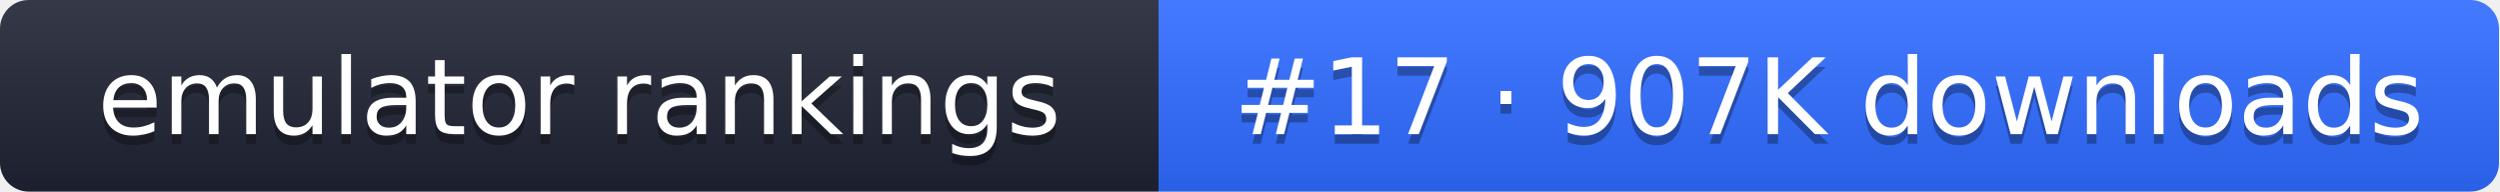
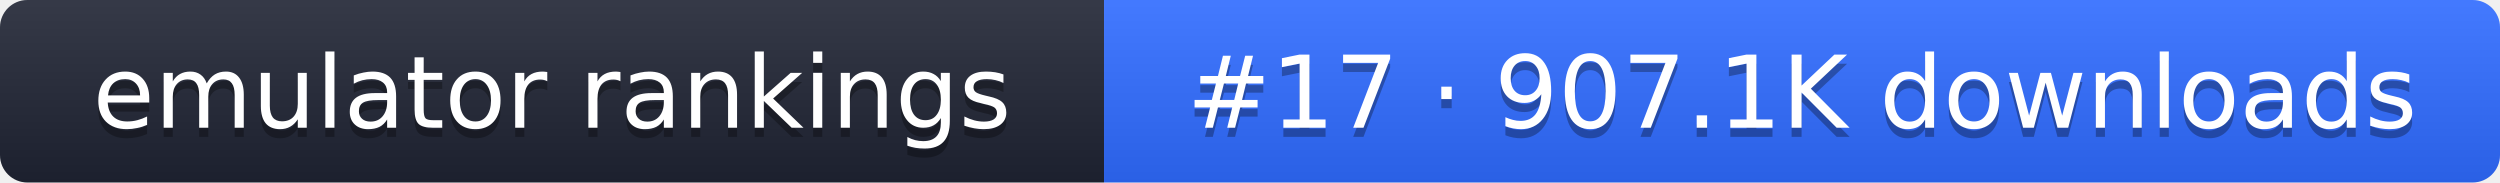
- <svg xmlns="http://www.w3.org/2000/svg" width="261" height="20" role="img" aria-label="emulator rankings: #17 · 907K downloads">
+ <svg xmlns="http://www.w3.org/2000/svg" width="274" height="20" role="img" aria-label="emulator rankings: #17 · 907.1K downloads">
  <linearGradient id="g" x2="0" y2="100%">
    <stop offset="0" stop-color="#fff" stop-opacity=".1" />
    <stop offset="1" stop-opacity=".1" />
  </linearGradient>
  <clipPath id="r">
-     <rect width="261" height="20" rx="3" fill="#fff" />
+     <rect width="274" height="20" rx="3" fill="#fff" />
  </clipPath>
  <g clip-path="url(#r)">
    <rect width="121" height="20" fill="#1f2433" />
-     <rect x="121" width="140" height="20" fill="#2f6bff" />
-     <rect width="261" height="20" fill="url(#g)" />
+     <rect x="121" width="153" height="20" fill="#2f6bff" />
+     <rect width="274" height="20" fill="url(#g)" />
  </g>
  <g fill="#fff" text-anchor="middle" font-family="Verdana,DejaVu Sans,sans-serif" font-size="11">
    <text x="60.5" y="15" fill="#010101" fill-opacity=".3">emulator rankings</text>
    <text x="60.5" y="14">emulator rankings</text>
-     <text x="191" y="15" fill="#010101" fill-opacity=".3">#17 · 907K downloads</text>
-     <text x="191" y="14">#17 · 907K downloads</text>
+     <text x="197.5" y="15" fill="#010101" fill-opacity=".3">#17 · 907.1K downloads</text>
+     <text x="197.5" y="14">#17 · 907.1K downloads</text>
  </g>
</svg>
